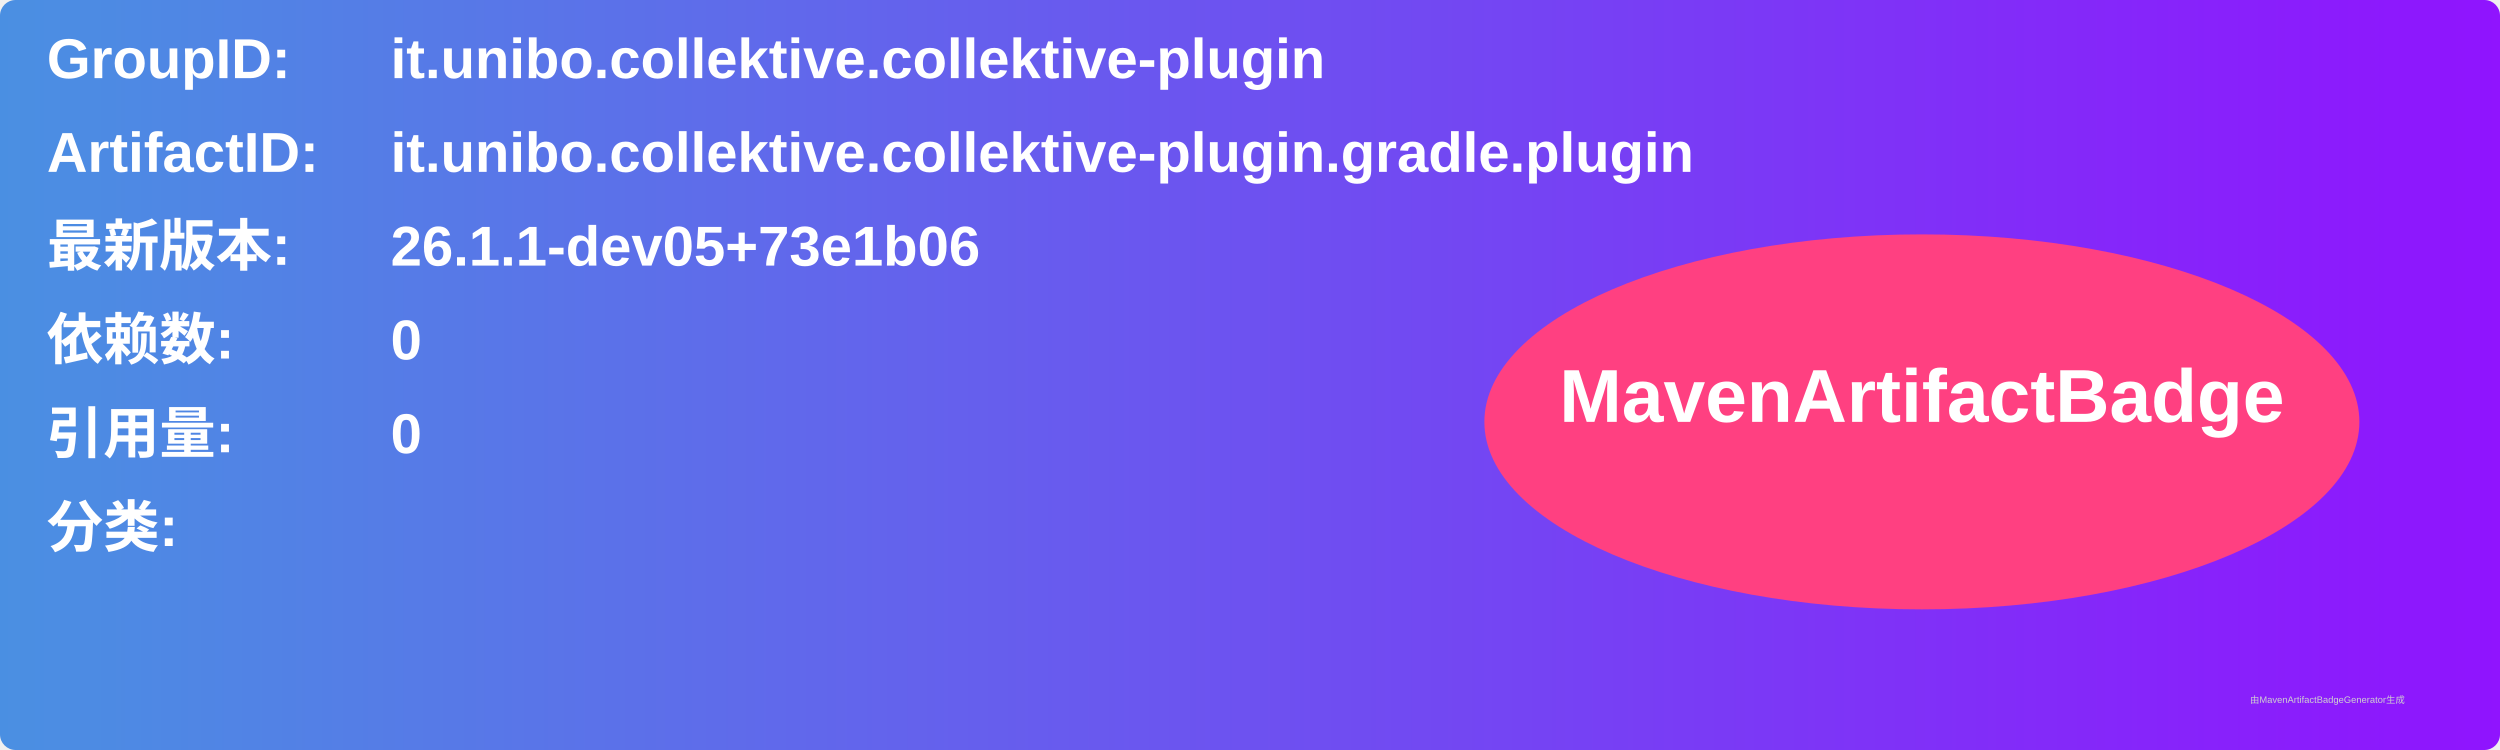
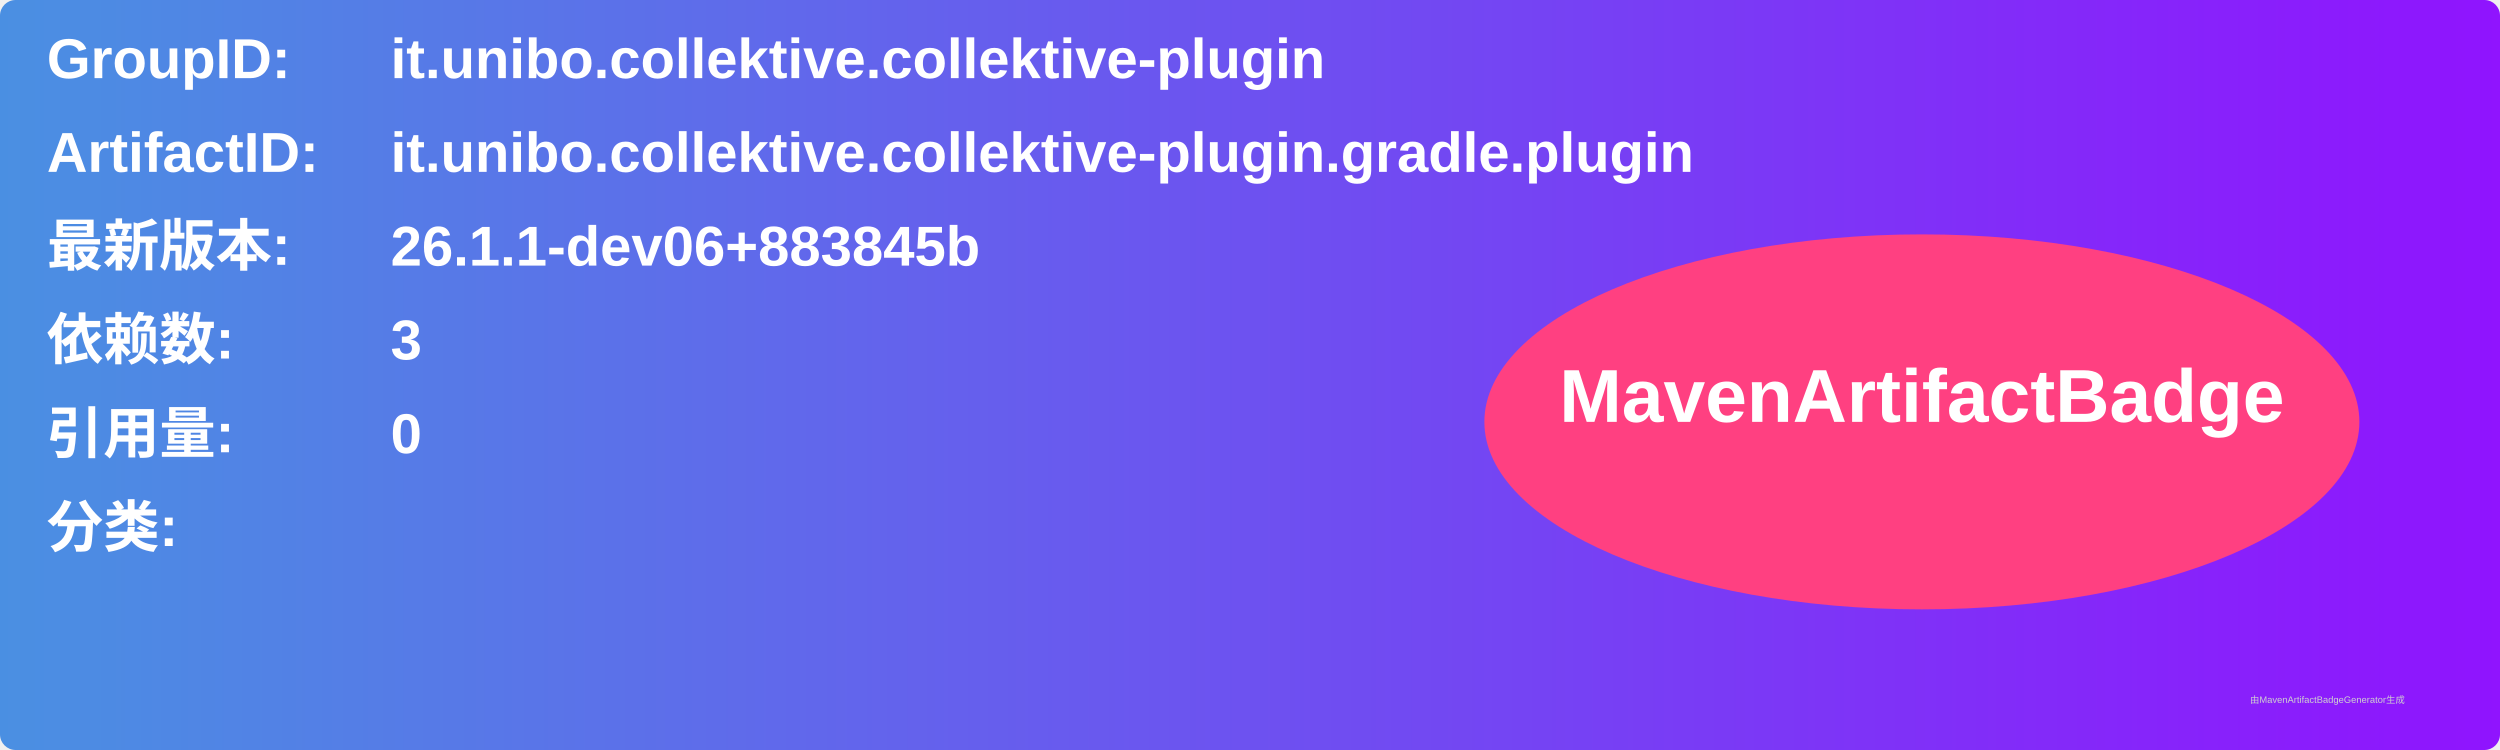
<svg xmlns="http://www.w3.org/2000/svg" width="800" height="240" viewBox="0 0 800 240">
  <linearGradient id="grad" x1="0%" y1="0%" x2="100%" y2="0%">
    <stop offset="0%" stop-color="#4a90e2" />
    <stop offset="100%" stop-color="#9013fe" />
  </linearGradient>
  <rect width="100%" height="100%" rx="5" ry="5" fill="url(#grad)" />
  <g transform="translate(15, 15)">
    <text x="0" y="10" font-family="Arial" font-size="18" fill="white" font-weight="bold" width="260">GroupID:</text>
    <text x="110" y="10" font-family="Arial" font-size="18" fill="white" font-weight="bold" width="460">it.unibo.collektive.collektive-plugin</text>
    <text x="0" y="40" font-family="Arial" font-size="18" fill="white" font-weight="bold" width="260">ArtifactID:</text>
    <text x="110" y="40" font-family="Arial" font-size="18" fill="white" font-weight="bold" width="460">it.unibo.collektive.collektive-plugin.gradle.plugin</text>
    <text x="0" y="70" font-family="Arial" font-size="18" fill="white" font-weight="bold">最新版本:</text>
    <text x="110" y="70" font-family="Arial" font-size="18" fill="white" font-weight="bold">
-       <tspan font-weight="bold">26.1.1-dev05+73e1b06</tspan>
+       <tspan font-weight="bold">26.1.1-dev06+883845b</tspan>
    </text>
    <text x="0" y="100" font-family="Arial" font-size="18" fill="white" font-weight="bold">依赖数: </text>
    <text x="110" y="100" font-family="Arial" font-size="18" fill="white">
-       <tspan font-weight="bold">0</tspan>
+       <tspan font-weight="bold">3</tspan>
    </text>
    <text x="0" y="130" font-family="Arial" font-size="18" fill="white" font-weight="bold">引用量: </text>
    <text x="110" y="130" font-family="Arial" font-size="18" fill="white">
      <tspan font-weight="bold">0</tspan>
    </text>
    <text x="0" y="160" font-family="Arial" font-size="18" fill="white" font-weight="bold">分类:</text>
    <text x="10" y="190" font-family="Arial" font-size="10" fill="white">
      <tspan font-weight="bold" />
    </text>
    <ellipse cx="600" cy="120" rx="140" ry="60" fill="#ff4081" />
    <text x="600" y="120" text-anchor="middle" font-family="Arial" font-size="24" fill="white" font-weight="bold">MavenArtifactBadge</text>
  </g>
  <text x="720" y="225" font-family="Arial" font-size="3" fill="#d0d0d0">由MavenArtifactBadgeGenerator生成</text>
</svg>
